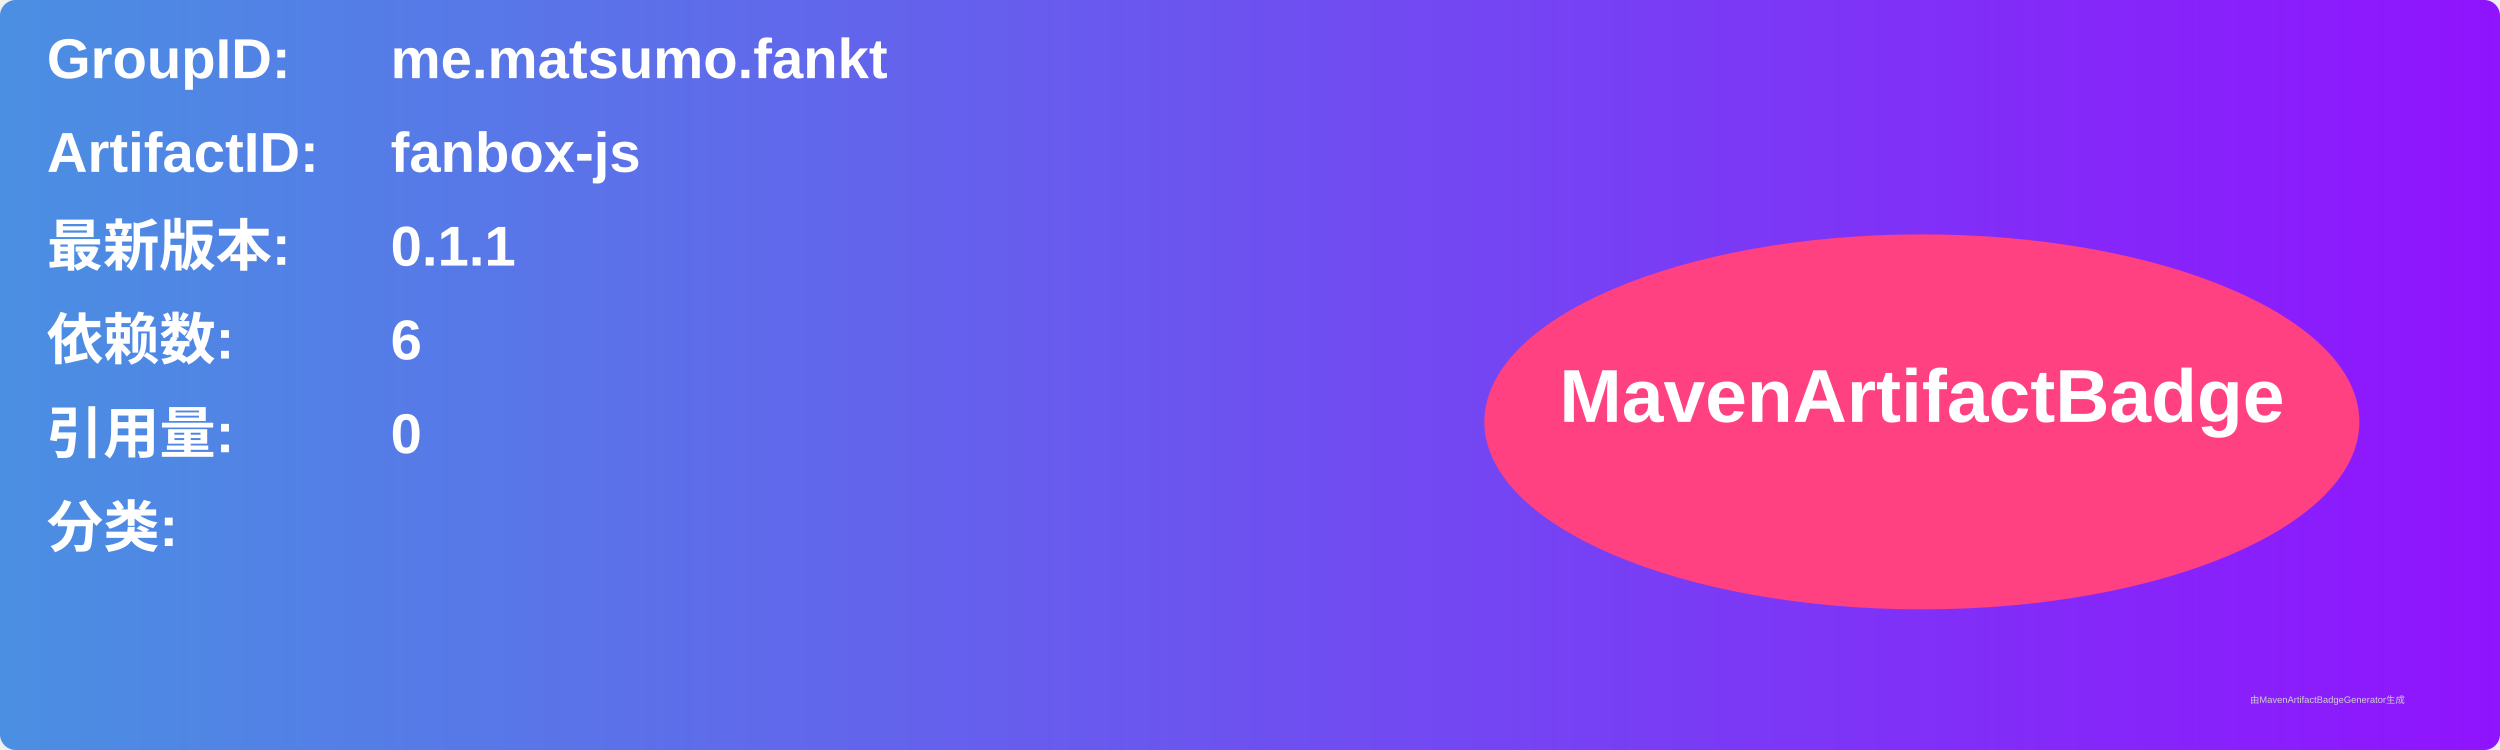
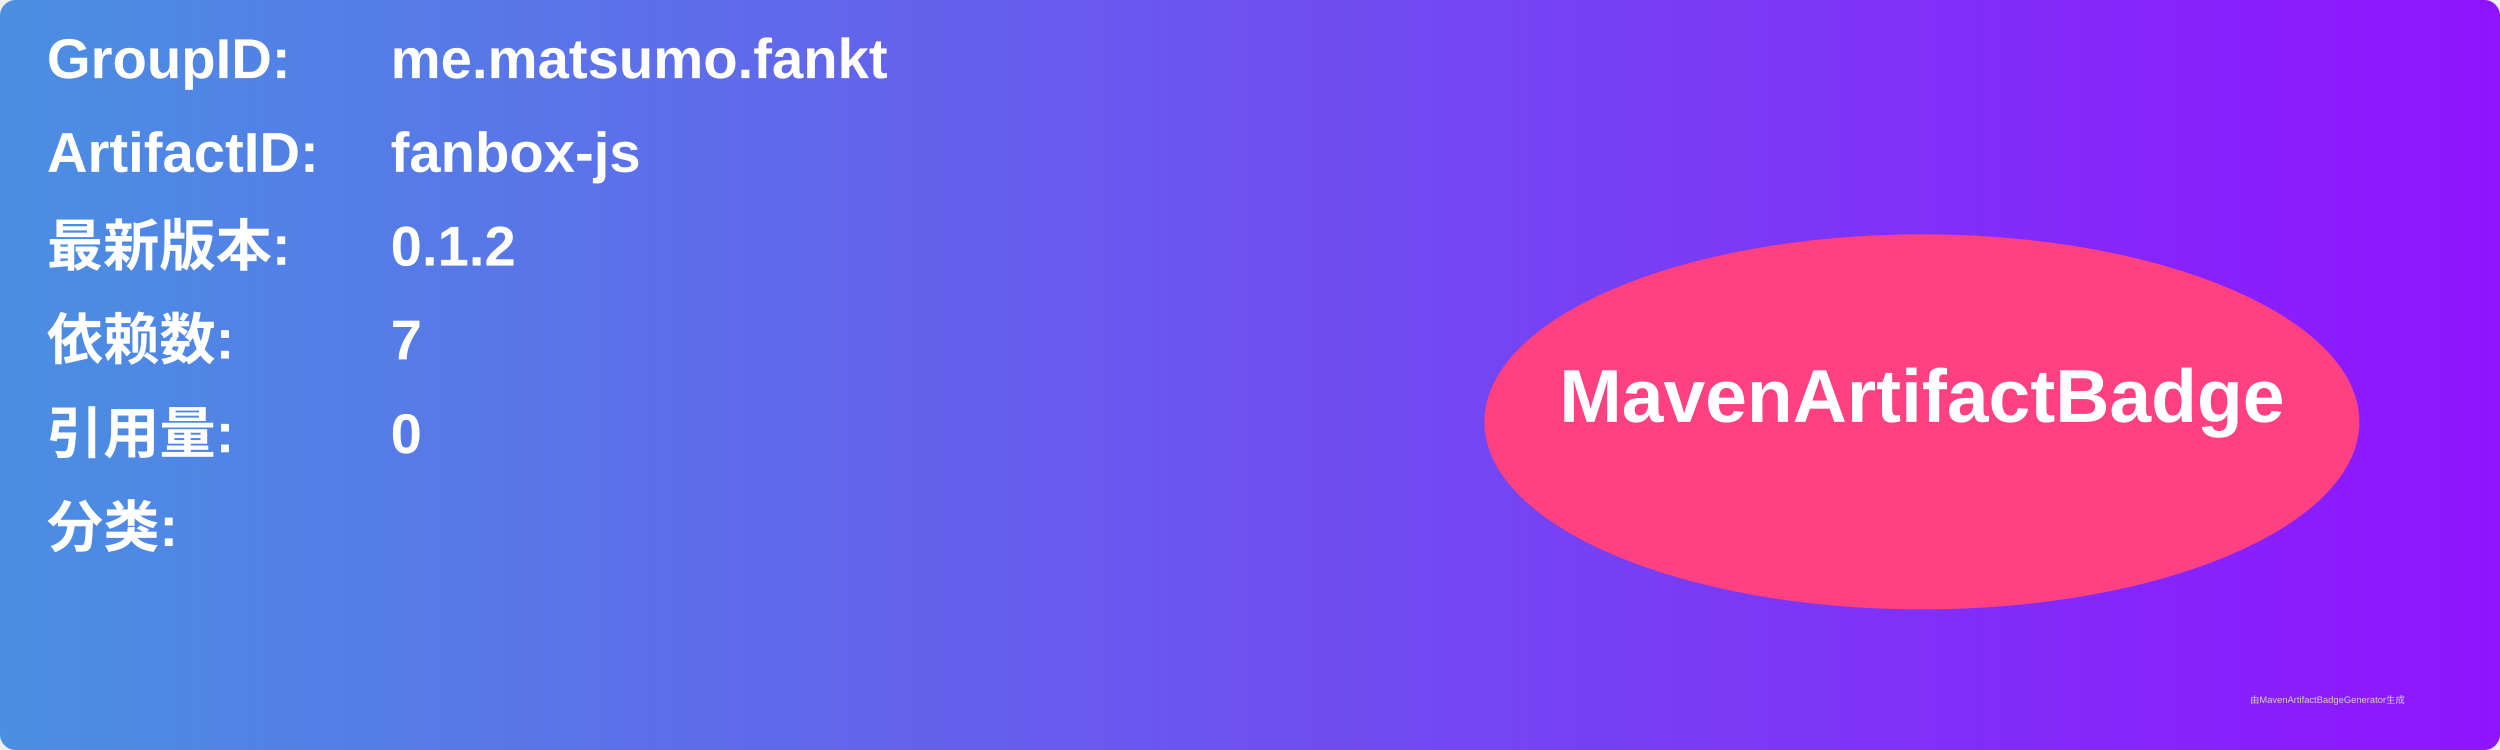
<svg xmlns="http://www.w3.org/2000/svg" width="800" height="240" viewBox="0 0 800 240">
  <linearGradient id="grad" x1="0%" y1="0%" x2="100%" y2="0%">
    <stop offset="0%" stop-color="#4a90e2" />
    <stop offset="100%" stop-color="#9013fe" />
  </linearGradient>
  <rect width="100%" height="100%" rx="5" ry="5" fill="url(#grad)" />
  <g transform="translate(15, 15)">
    <text x="0" y="10" font-family="Arial" font-size="18" fill="white" font-weight="bold" width="260">GroupID:</text>
    <text x="110" y="10" font-family="Arial" font-size="18" fill="white" font-weight="bold" width="460">me.matsumo.fankt</text>
    <text x="0" y="40" font-family="Arial" font-size="18" fill="white" font-weight="bold" width="260">ArtifactID:</text>
    <text x="110" y="40" font-family="Arial" font-size="18" fill="white" font-weight="bold" width="460">fanbox-js</text>
    <text x="0" y="70" font-family="Arial" font-size="18" fill="white" font-weight="bold">最新版本:</text>
    <text x="110" y="70" font-family="Arial" font-size="18" fill="white" font-weight="bold">
-       <tspan font-weight="bold">0.1.1</tspan>
+       <tspan font-weight="bold">0.1.2</tspan>
    </text>
    <text x="0" y="100" font-family="Arial" font-size="18" fill="white" font-weight="bold">依赖数: </text>
    <text x="110" y="100" font-family="Arial" font-size="18" fill="white">
-       <tspan font-weight="bold">6</tspan>
+       <tspan font-weight="bold">7</tspan>
    </text>
    <text x="0" y="130" font-family="Arial" font-size="18" fill="white" font-weight="bold">引用量: </text>
    <text x="110" y="130" font-family="Arial" font-size="18" fill="white">
      <tspan font-weight="bold">0</tspan>
    </text>
    <text x="0" y="160" font-family="Arial" font-size="18" fill="white" font-weight="bold">分类:</text>
    <text x="10" y="190" font-family="Arial" font-size="10" fill="white">
      <tspan font-weight="bold" />
    </text>
    <ellipse cx="600" cy="120" rx="140" ry="60" fill="#ff4081" />
    <text x="600" y="120" text-anchor="middle" font-family="Arial" font-size="24" fill="white" font-weight="bold">MavenArtifactBadge</text>
  </g>
  <text x="720" y="225" font-family="Arial" font-size="3" fill="#d0d0d0">由MavenArtifactBadgeGenerator生成</text>
</svg>
